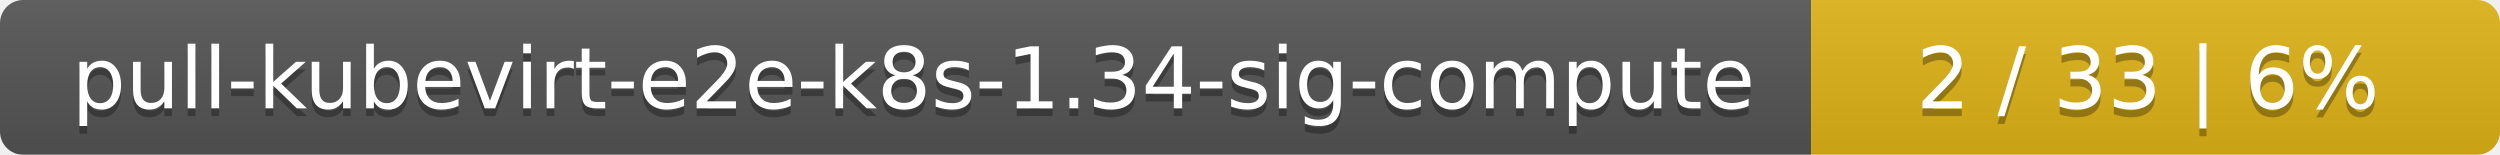
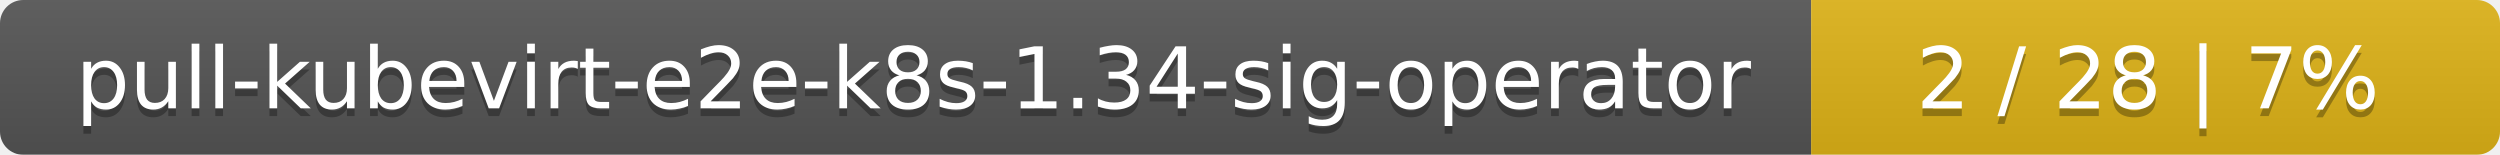
<svg xmlns="http://www.w3.org/2000/svg" width="323" height="20">
  <linearGradient id="smooth" x2="0" y2="100%">
    <stop offset="0" stop-color="#bbb" stop-opacity=".1" />
    <stop offset="1" stop-opacity=".1" />
  </linearGradient>
  <mask id="round">
    <rect width="323" height="20" rx="3" fill="#fff" />
  </mask>
  <g mask="url(#round)">
    <rect width="234" height="20" fill="#555" />
    <rect x="234" width="89" height="20" fill="#dfb317" />
    <rect width="323" height="20" fill="url(#smooth)" />
  </g>
  <g fill="#fff" text-anchor="middle" font-family="DejaVu Sans,Verdana,Geneva,sans-serif" font-size="11">
-     <text x="118" y="15" fill="#010101" fill-opacity=".3">pull-kubevirt-e2e-k8s-1.34-sig-compute</text>
-     <text x="118" y="14">pull-kubevirt-e2e-k8s-1.34-sig-compute</text>
-     <text x="277.5" y="15" fill="#010101" fill-opacity=".3">2 / 33    |    6%</text>
-     <text x="277.5" y="14">2 / 33    |    6%</text>
+     <text x="118" y="15" fill="#010101" fill-opacity=".3">pull-kubevirt-e2e-k8s-1.34-sig-operator</text>
+     <text x="118" y="14">pull-kubevirt-e2e-k8s-1.34-sig-operator</text>
+     <text x="277.5" y="15" fill="#010101" fill-opacity=".3">2 / 28    |    7%</text>
+     <text x="277.5" y="14">2 / 28    |    7%</text>
  </g>
</svg>
